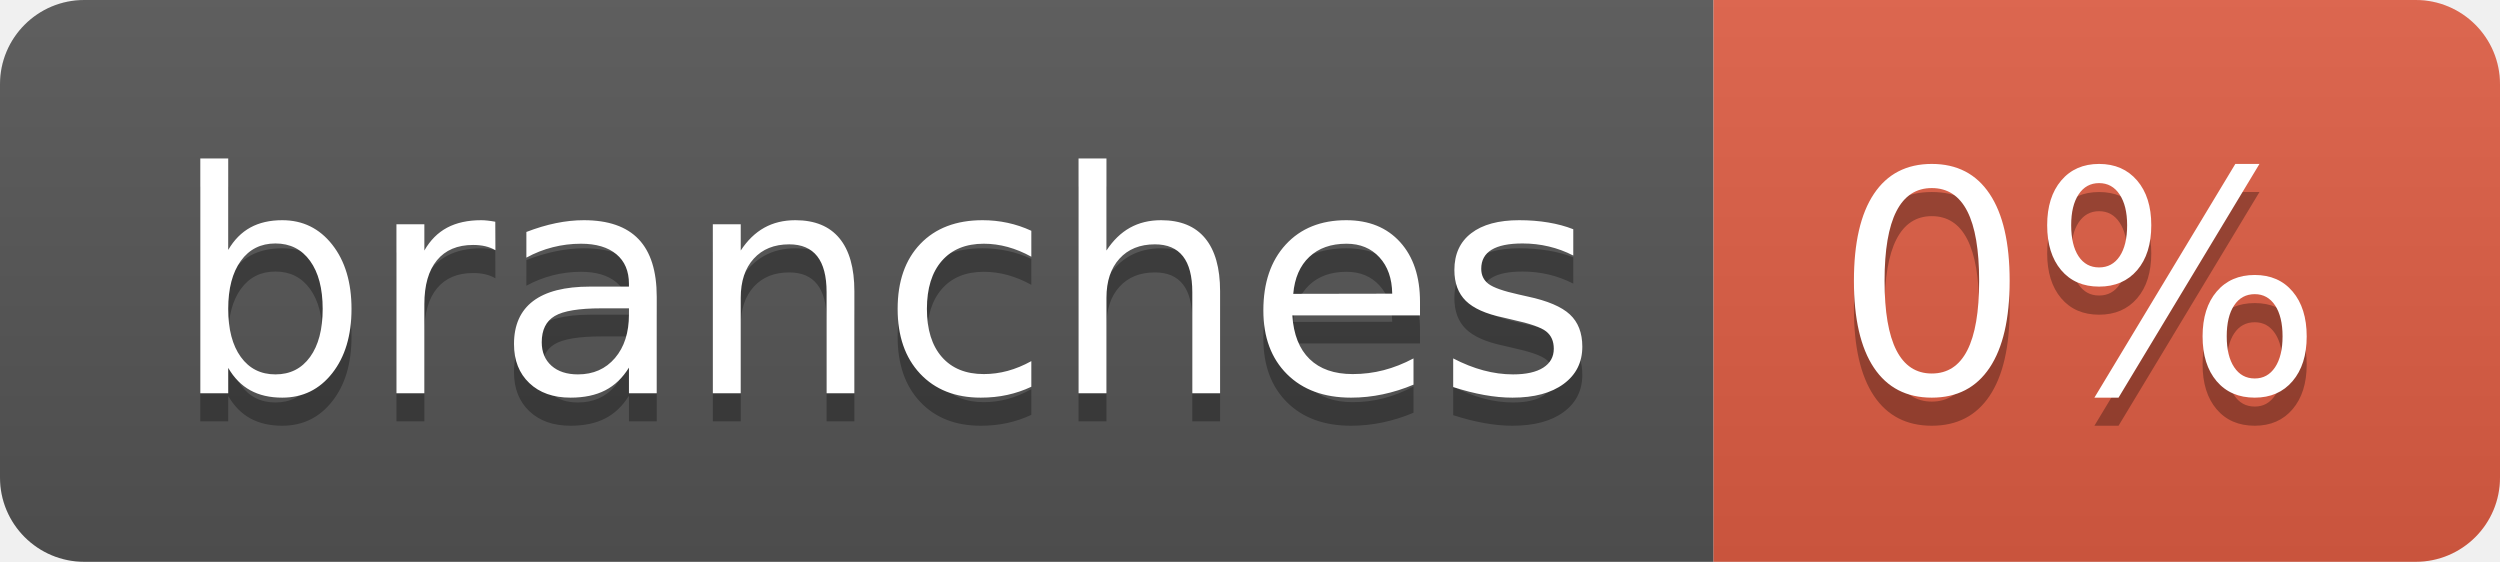
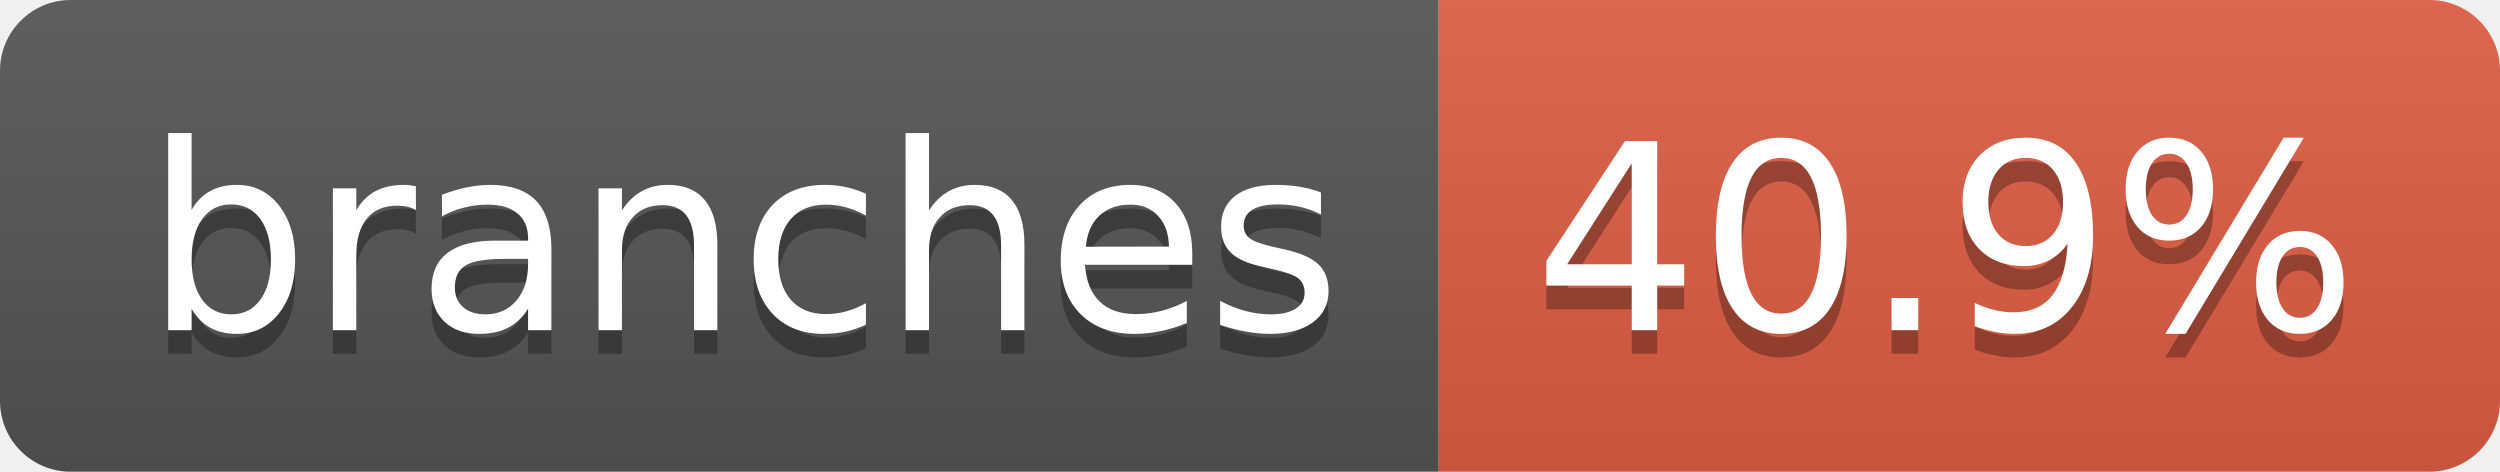
- <svg xmlns="http://www.w3.org/2000/svg" width="89" height="20" role="img" aria-label="branches: 0%">
+ <svg xmlns="http://www.w3.org/2000/svg" width="106" height="20" role="img" aria-label="branches: 40.9%">
  <linearGradient id="s" x2="0" y2="100%">
    <stop offset="0" stop-color="#bbb" stop-opacity=".1" />
    <stop offset="1" stop-opacity=".1" />
  </linearGradient>
  <clipPath id="r">
-     <rect width="89" height="20" rx="3" fill="#fff" />
+     <rect width="106" height="20" rx="3" fill="#fff" />
  </clipPath>
  <g clip-path="url(#r)">
    <rect width="61" height="20" fill="#555" />
-     <rect x="61" width="28" height="20" fill="#e05d44" />
-     <rect width="89" height="20" fill="url(#s)" />
+     <rect x="61" width="45" height="20" fill="#e05d44" />
+     <rect width="106" height="20" fill="url(#s)" />
  </g>
  <g fill="#fff" text-anchor="middle" font-family="Verdana,Geneva,DejaVu Sans,sans-serif" text-rendering="geometricPrecision" font-size="110">
    <text aria-hidden="true" x="315" y="150" fill="#010101" fill-opacity=".3" transform="scale(.1)" textLength="507">branches</text>
    <text x="315" y="140" transform="scale(.1)" fill="#fff" textLength="507">branches</text>
-     <text aria-hidden="true" x="740" y="150" fill="#010101" fill-opacity=".3" transform="scale(.1)" textLength="175">0%</text>
-     <text x="740" y="140" transform="scale(.1)" fill="#fff" textLength="175">0%</text>
+     <text aria-hidden="true" x="825" y="150" fill="#010101" fill-opacity=".3" transform="scale(.1)" textLength="350">40.9%</text>
+     <text x="825" y="140" transform="scale(.1)" fill="#fff" textLength="350">40.9%</text>
  </g>
</svg>
